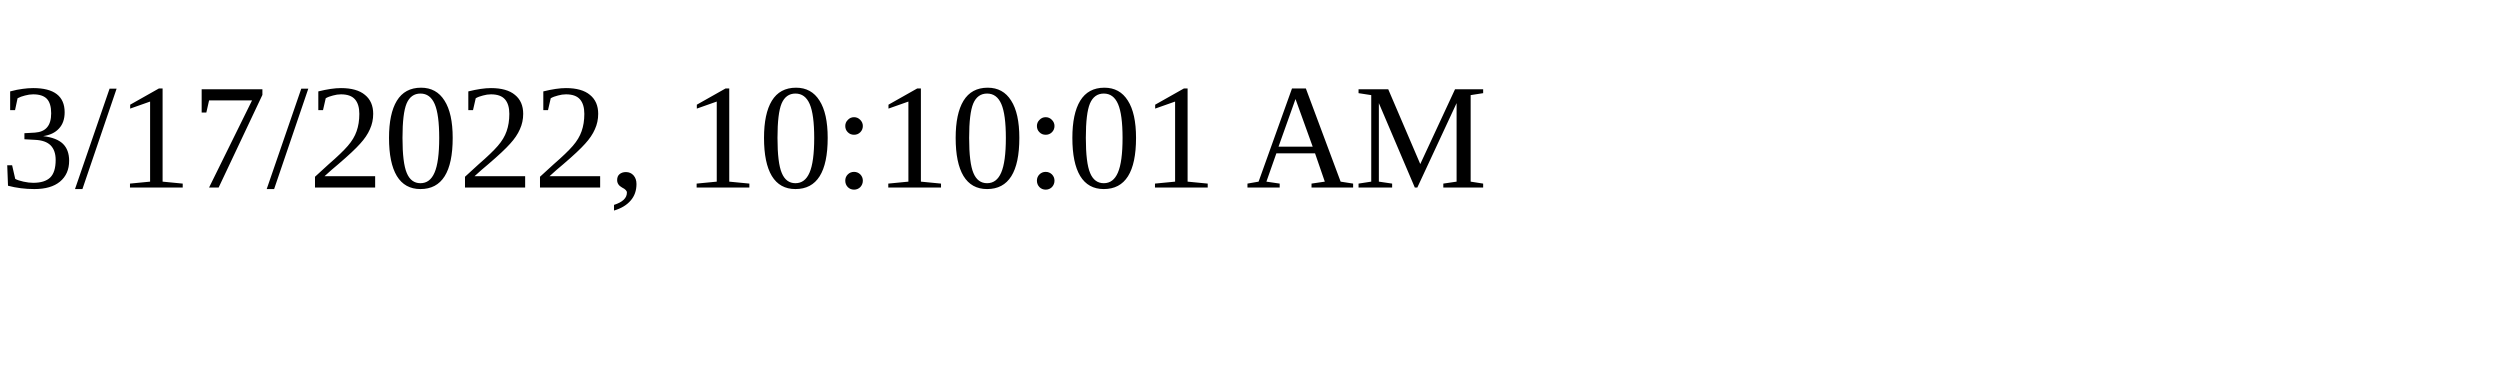
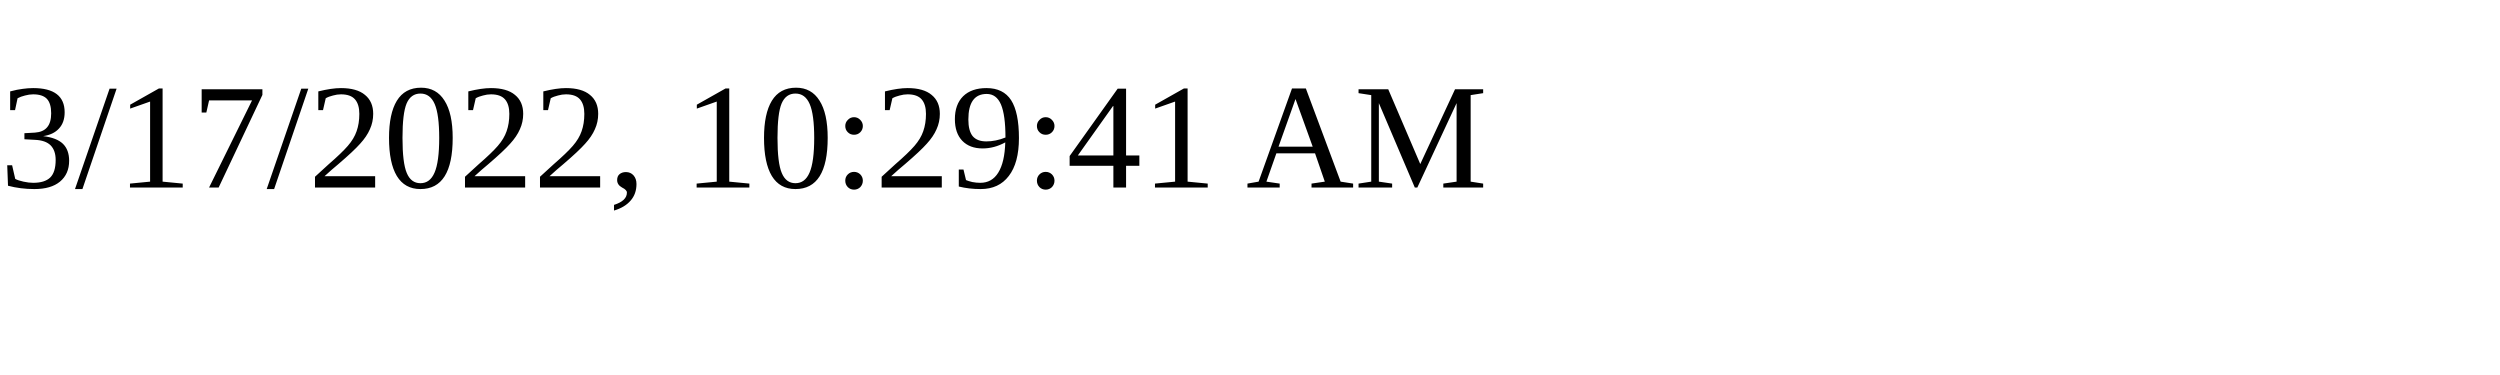
<svg xmlns="http://www.w3.org/2000/svg" height="30" width="200">
-   <text x="0" y="15">3/17/2022, 10:10:01 AM</text>
+   <text x="0" y="15">3/17/2022, 10:29:41 AM</text>
</svg>
